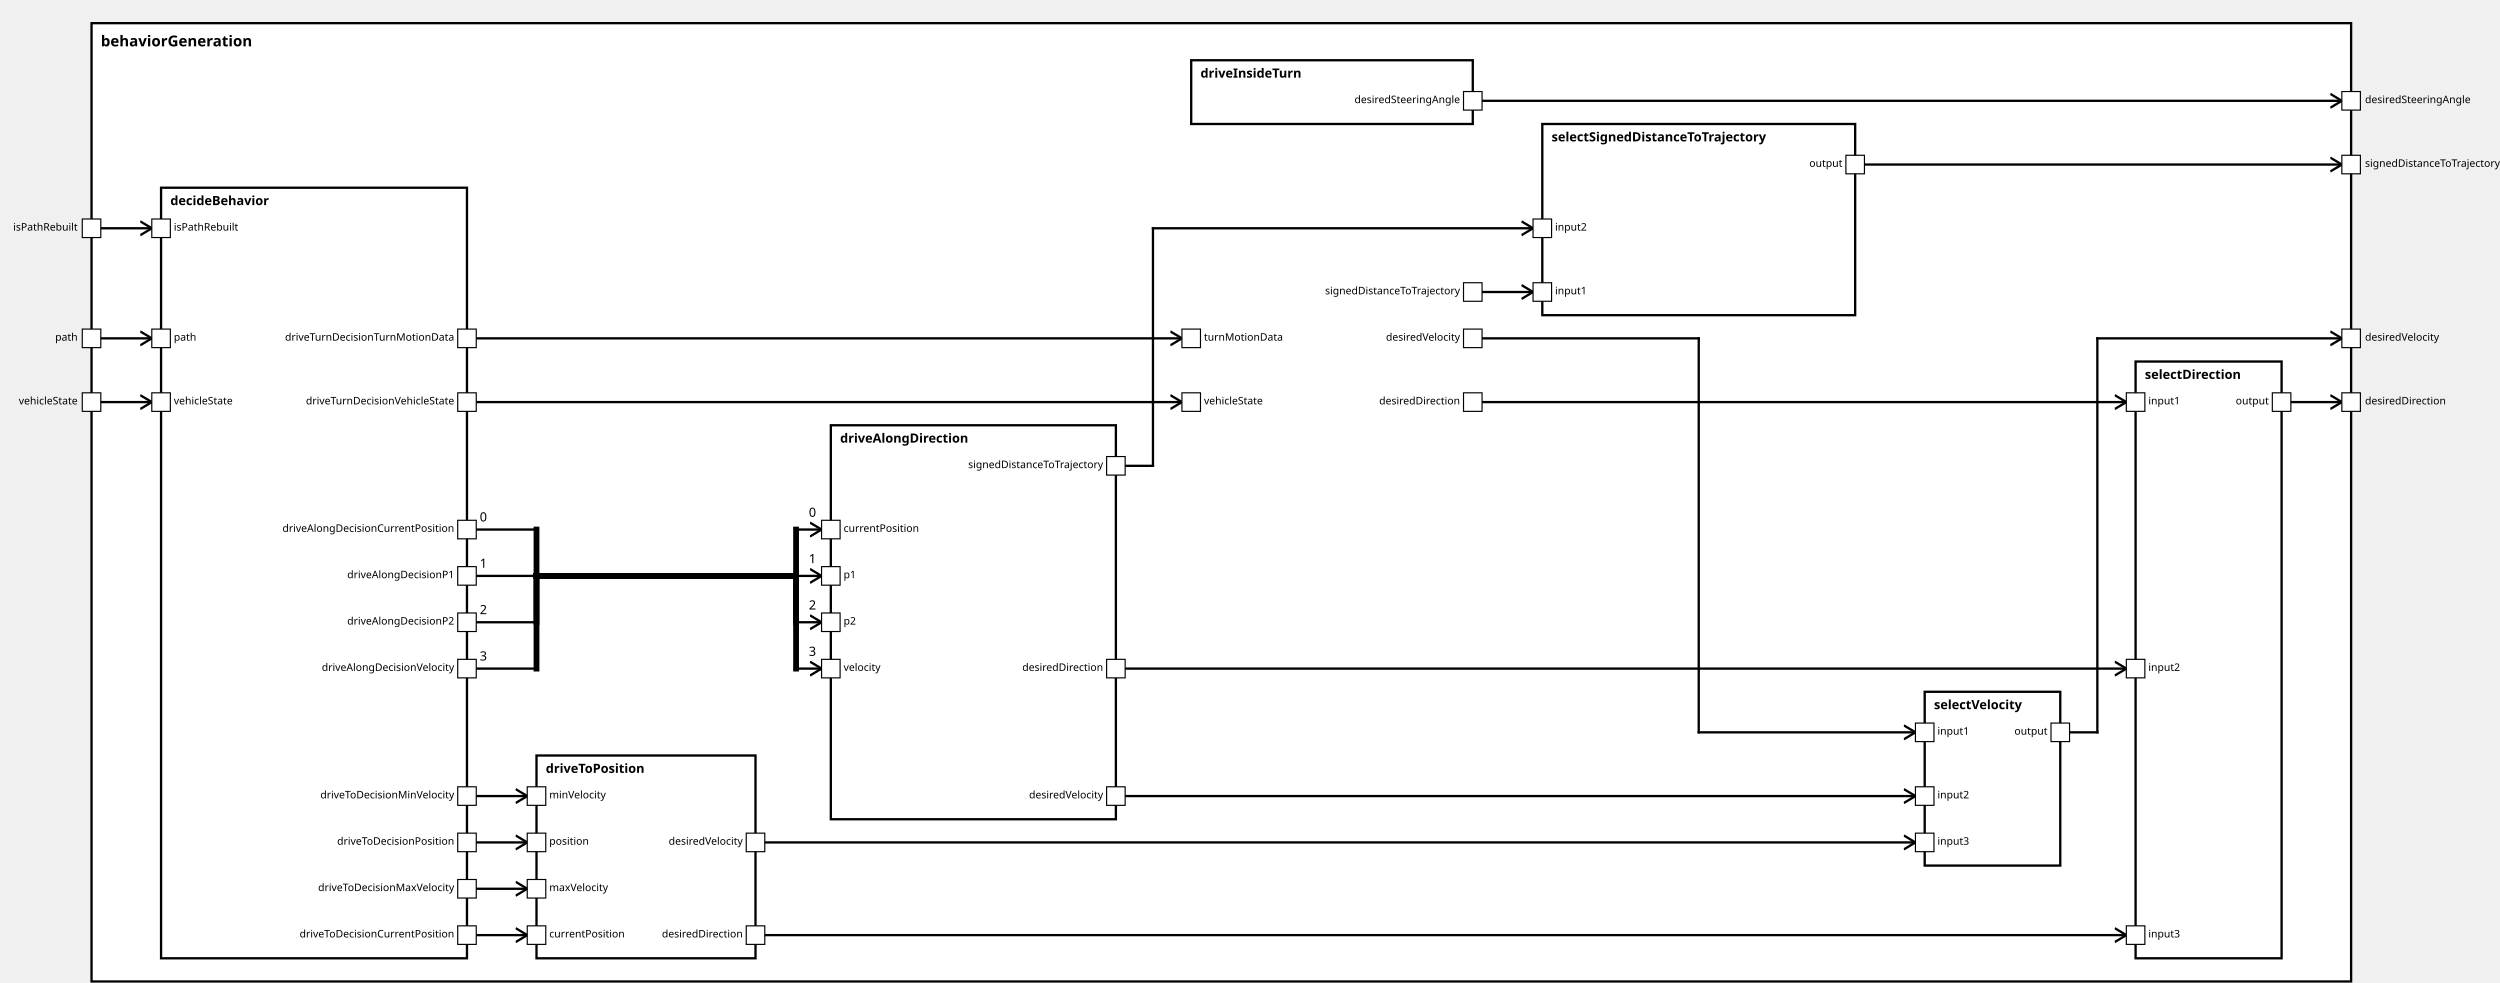
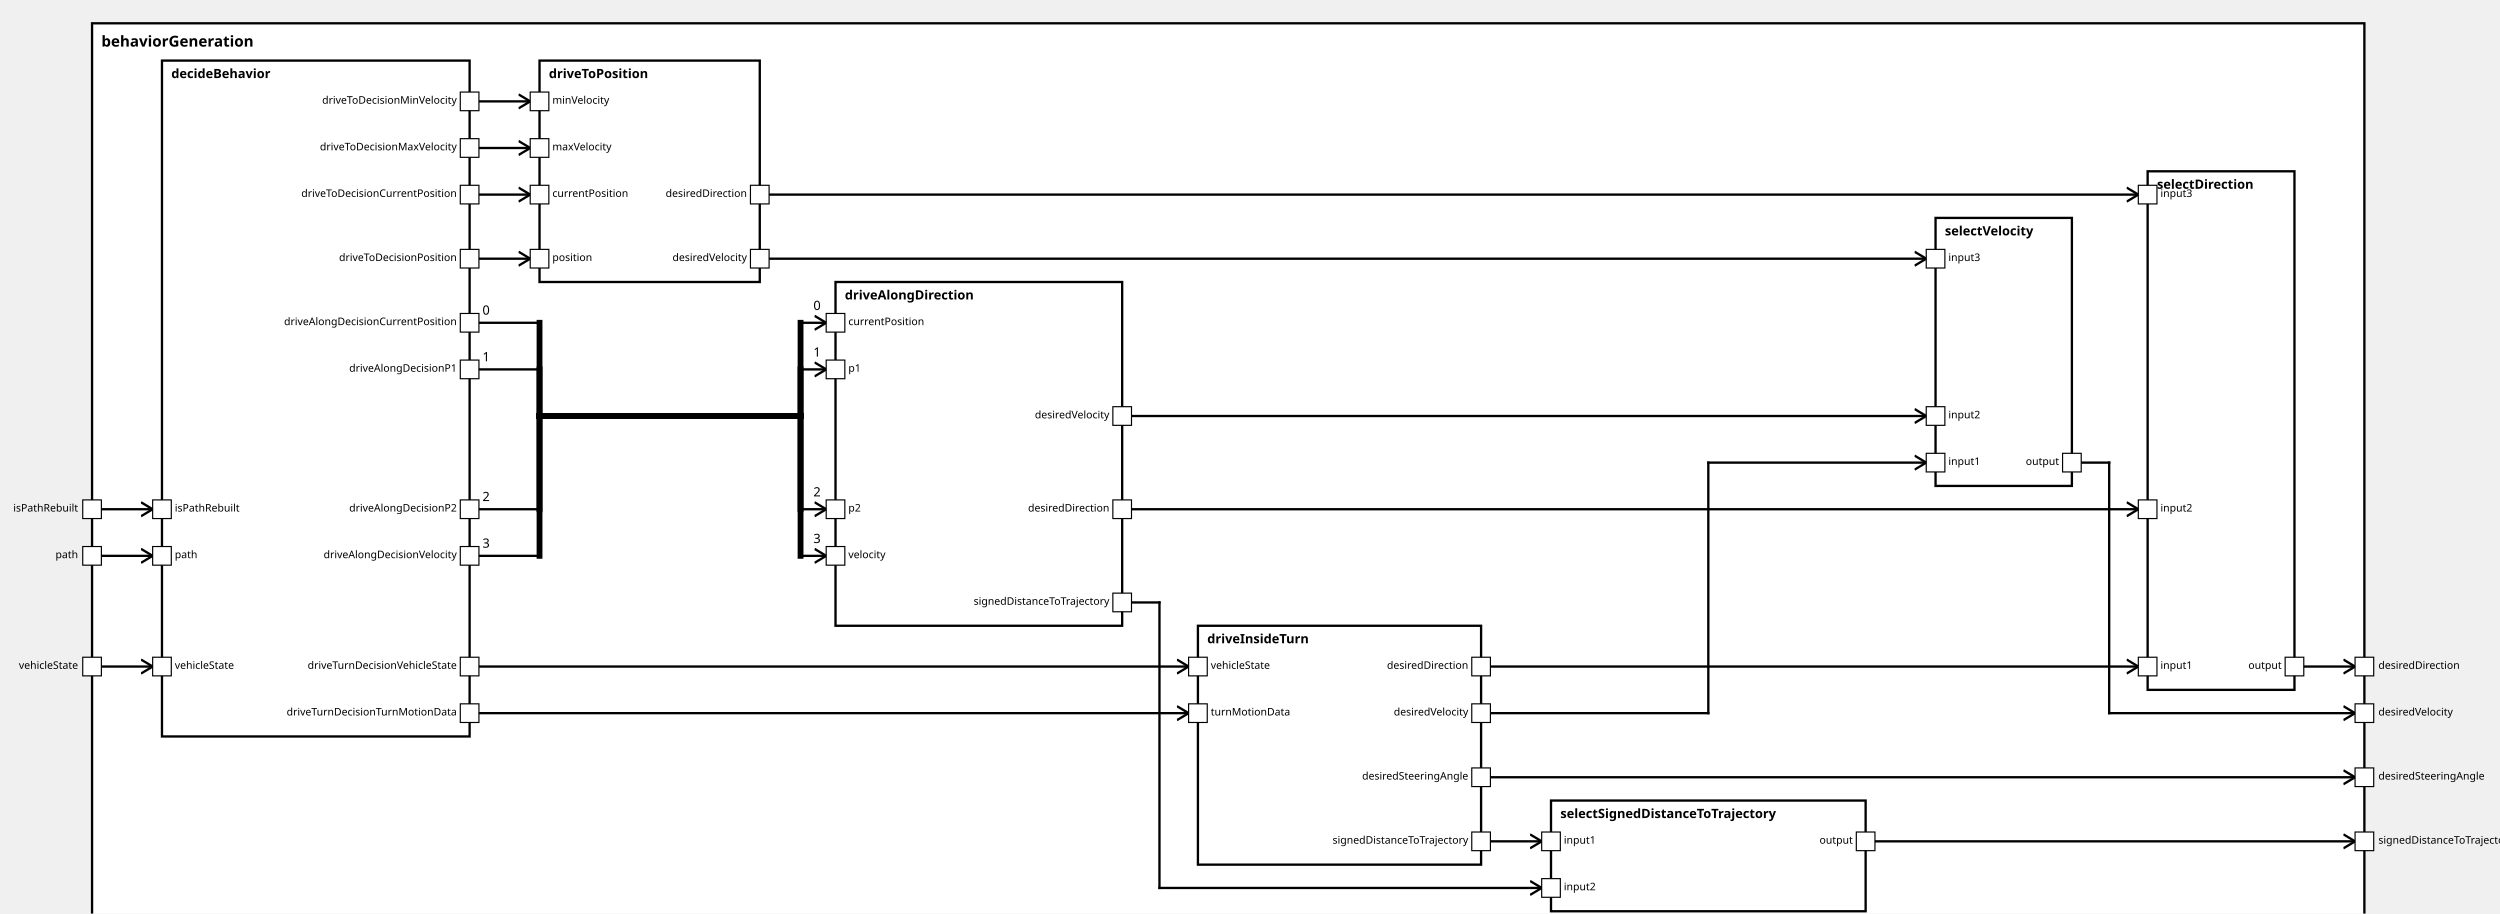
<svg xmlns="http://www.w3.org/2000/svg" xmlns:xlink="http://www.w3.org/1999/xlink" width="100%" height="100%" version="1.1">
  <svg version="1.1">
    <g transform="translate(79 20)">
-       <rect id="57" width="1950" height="827" style="fill:white;stroke:black;stroke-width:2;fill-opacity:1.0;stroke-opacity:1.0" />
+       <rect id="57" width="1950" height="782" style="fill:white;stroke:black;stroke-width:2;fill-opacity:1.0;stroke-opacity:1.0" />
      <text x="8" y="20" style="font-weight: bold" font-family="Verdana" font-size="13" fill="black">
            behaviorGeneration
    </text>
    </g>
  </svg>
-   <g transform="translate(139 162)">
-     <rect data-name="autopilot.behavior.behaviorGeneration.decideBehavior" id="58" width="264" height="665" style="fill:white;stroke:black;stroke-width:2;fill-opacity:1.0;stroke-opacity:1.0" />
+   <g transform="translate(139 52)">
+     <rect data-name="autopilot.behavior.behaviorGeneration.decideBehavior" id="58" width="264" height="580" style="fill:white;stroke:black;stroke-width:2;fill-opacity:1.0;stroke-opacity:1.0" />
    <text x="8" y="15" alignment-baseline="middle" style="font-weight: bold" font-family="Verdana" font-size="11" fill="black">
    decideBehavior
    </text>
  </g>
-   <g transform="translate(1028 52)">
-     <rect data-name="autopilot.behavior.behaviorGeneration.driveInsideTurn" id="61" width="243" height="55" style="fill:white;stroke:black;stroke-width:2;fill-opacity:1.0;stroke-opacity:1.0" />
+   <g transform="translate(1028 537)">
+     <rect data-name="autopilot.behavior.behaviorGeneration.driveInsideTurn" id="61" width="243" height="205" style="fill:white;stroke:black;stroke-width:2;fill-opacity:1.0;stroke-opacity:1.0" />
    <text x="8" y="15" alignment-baseline="middle" style="font-weight: bold" font-family="Verdana" font-size="11" fill="black">
    driveInsideTurn
    </text>
  </g>
-   <g transform="translate(717 367)">
-     <rect data-name="autopilot.behavior.behaviorGeneration.driveAlongDirection" id="60" width="246" height="340" style="fill:white;stroke:black;stroke-width:2;fill-opacity:1.0;stroke-opacity:1.0" />
+   <g transform="translate(717 242)">
+     <rect data-name="autopilot.behavior.behaviorGeneration.driveAlongDirection" id="60" width="246" height="295" style="fill:white;stroke:black;stroke-width:2;fill-opacity:1.0;stroke-opacity:1.0" />
    <text x="8" y="15" alignment-baseline="middle" style="font-weight: bold" font-family="Verdana" font-size="11" fill="black">
    driveAlongDirection
    </text>
  </g>
-   <g transform="translate(463 652)">
-     <rect data-name="autopilot.behavior.behaviorGeneration.driveToPosition" id="59" width="189" height="175" style="fill:white;stroke:black;stroke-width:2;fill-opacity:1.0;stroke-opacity:1.0" />
+   <g transform="translate(463 52)">
+     <rect data-name="autopilot.behavior.behaviorGeneration.driveToPosition" id="59" width="189" height="190" style="fill:white;stroke:black;stroke-width:2;fill-opacity:1.0;stroke-opacity:1.0" />
    <text x="8" y="15" alignment-baseline="middle" style="font-weight: bold" font-family="Verdana" font-size="11" fill="black">
    driveToPosition
    </text>
  </g>
-   <g transform="translate(1843 312)">
-     <rect data-name="autopilot.behavior.behaviorGeneration.selectDirection" id="65" width="126" height="515" style="fill:white;stroke:black;stroke-width:2;fill-opacity:1.0;stroke-opacity:1.0" />
+   <g transform="translate(1843 147)">
+     <rect data-name="autopilot.behavior.behaviorGeneration.selectDirection" id="64" width="126" height="445" style="fill:white;stroke:black;stroke-width:2;fill-opacity:1.0;stroke-opacity:1.0" />
    <text x="8" y="15" alignment-baseline="middle" style="font-weight: bold" font-family="Verdana" font-size="11" fill="black">
    selectDirection
    </text>
  </g>
-   <g transform="translate(1331 107)">
-     <rect data-name="autopilot.behavior.behaviorGeneration.selectSignedDistanceToTrajectory" id="63" width="270" height="165" style="fill:white;stroke:black;stroke-width:2;fill-opacity:1.0;stroke-opacity:1.0" />
+   <g transform="translate(1331 687)">
+     <rect data-name="autopilot.behavior.behaviorGeneration.selectSignedDistanceToTrajectory" id="62" width="270" height="95" style="fill:white;stroke:black;stroke-width:2;fill-opacity:1.0;stroke-opacity:1.0" />
    <text x="8" y="15" alignment-baseline="middle" style="font-weight: bold" font-family="Verdana" font-size="11" fill="black">
    selectSignedDistanceToTrajectory
    </text>
  </g>
-   <g transform="translate(1661 597)">
-     <rect data-name="autopilot.behavior.behaviorGeneration.selectVelocity" id="64" width="117" height="150" style="fill:white;stroke:black;stroke-width:2;fill-opacity:1.0;stroke-opacity:1.0" />
+   <g transform="translate(1661 187)">
+     <rect data-name="autopilot.behavior.behaviorGeneration.selectVelocity" id="63" width="117" height="230" style="fill:white;stroke:black;stroke-width:2;fill-opacity:1.0;stroke-opacity:1.0" />
    <text x="8" y="15" alignment-baseline="middle" style="font-weight: bold" font-family="Verdana" font-size="11" fill="black">
    selectVelocity
    </text>
  </g>
  <defs>
    <marker id="0,0,0" markerWidth="13" markerHeight="13" refX="5" refY="5" orient="auto">
      <polyline points="0,2 5,5 0,8" style="fill:none; stroke:rgb(0,0,0);                     stroke-width:1" />
    </marker>
  </defs>
-   <line stroke-linecap="square" x1="1969" y1="347" x2="2021" y2="347" style="stroke:rgb(0, 0,0);             stroke-width:2;                 marker-end: url(#0,0,0)             " />
-   <line stroke-linecap="square" x1="1601" y1="142" x2="2021" y2="142" style="stroke:rgb(0, 0,0);             stroke-width:2;                 marker-end: url(#0,0,0)             " />
-   <line stroke-linecap="square" x1="1778" y1="632" x2="1810" y2="632" style="stroke:rgb(0, 0,0);             stroke-width:2; " />
-   <line stroke-linecap="square" x1="1810" y1="632" x2="1810" y2="292" style="stroke:rgb(0, 0,0);             stroke-width:2; " />
-   <line stroke-linecap="square" x1="1810" y1="292" x2="2021" y2="292" style="stroke:rgb(0, 0,0);             stroke-width:2;                 marker-end: url(#0,0,0)             " />
-   <line stroke-linecap="square" x1="1271" y1="87" x2="2021" y2="87" style="stroke:rgb(0, 0,0);             stroke-width:2;                 marker-end: url(#0,0,0)             " />
-   <line stroke-linecap="square" x1="79" y1="347" x2="131" y2="347" style="stroke:rgb(0, 0,0);             stroke-width:2;                 marker-end: url(#0,0,0)             " />
-   <line stroke-linecap="square" x1="79" y1="292" x2="131" y2="292" style="stroke:rgb(0, 0,0);             stroke-width:2;                 marker-end: url(#0,0,0)             " />
-   <line stroke-linecap="square" x1="79" y1="197" x2="131" y2="197" style="stroke:rgb(0, 0,0);             stroke-width:2;                 marker-end: url(#0,0,0)             " />
-   <line stroke-linecap="square" x1="403" y1="347" x2="1020" y2="347" style="stroke:rgb(0, 0,0);             stroke-width:2;                 marker-end: url(#0,0,0)             " />
-   <line stroke-linecap="square" x1="403" y1="292" x2="1020" y2="292" style="stroke:rgb(0, 0,0);             stroke-width:2;                 marker-end: url(#0,0,0)             " />
-   <line stroke-linecap="square" x1="403" y1="457" x2="463" y2="457" style="stroke:rgb(0, 0,0);             stroke-width:2; " />
-   <text x="414" y="450" alignment-baseline="middle" font-family="Verdana" font-size="11" fill="black">
+   <line stroke-linecap="square" x1="1969" y1="572" x2="2021" y2="572" style="stroke:rgb(0, 0,0);             stroke-width:2;                 marker-end: url(#0,0,0)             " />
+   <line stroke-linecap="square" x1="1601" y1="722" x2="2021" y2="722" style="stroke:rgb(0, 0,0);             stroke-width:2;                 marker-end: url(#0,0,0)             " />
+   <line stroke-linecap="square" x1="1778" y1="397" x2="1810" y2="397" style="stroke:rgb(0, 0,0);             stroke-width:2; " />
+   <line stroke-linecap="square" x1="1810" y1="397" x2="1810" y2="612" style="stroke:rgb(0, 0,0);             stroke-width:2; " />
+   <line stroke-linecap="square" x1="1810" y1="612" x2="2021" y2="612" style="stroke:rgb(0, 0,0);             stroke-width:2;                 marker-end: url(#0,0,0)             " />
+   <line stroke-linecap="square" x1="1271" y1="667" x2="2021" y2="667" style="stroke:rgb(0, 0,0);             stroke-width:2;                 marker-end: url(#0,0,0)             " />
+   <line stroke-linecap="square" x1="79" y1="572" x2="131" y2="572" style="stroke:rgb(0, 0,0);             stroke-width:2;                 marker-end: url(#0,0,0)             " />
+   <line stroke-linecap="square" x1="79" y1="477" x2="131" y2="477" style="stroke:rgb(0, 0,0);             stroke-width:2;                 marker-end: url(#0,0,0)             " />
+   <line stroke-linecap="square" x1="79" y1="437" x2="131" y2="437" style="stroke:rgb(0, 0,0);             stroke-width:2;                 marker-end: url(#0,0,0)             " />
+   <line stroke-linecap="square" x1="403" y1="572" x2="1020" y2="572" style="stroke:rgb(0, 0,0);             stroke-width:2;                 marker-end: url(#0,0,0)             " />
+   <line stroke-linecap="square" x1="403" y1="612" x2="1020" y2="612" style="stroke:rgb(0, 0,0);             stroke-width:2;                 marker-end: url(#0,0,0)             " />
+   <line stroke-linecap="square" x1="403" y1="277" x2="463" y2="277" style="stroke:rgb(0, 0,0);             stroke-width:2; " />
+   <text x="414" y="270" alignment-baseline="middle" font-family="Verdana" font-size="11" fill="black">
    0
    </text>
-   <line stroke-linecap="square" x1="463" y1="457" x2="463" y2="497" style="stroke:rgb(0, 0,0);             stroke-width:5; " />
-   <line stroke-linecap="square" x1="463" y1="497" x2="687" y2="497" style="stroke:rgb(0, 0,0);             stroke-width:5; " />
-   <line stroke-linecap="square" x1="687" y1="497" x2="687" y2="457" style="stroke:rgb(0, 0,0);             stroke-width:5; " />
-   <line stroke-linecap="square" x1="687" y1="457" x2="709" y2="457" style="stroke:rgb(0, 0,0);             stroke-width:2;                 marker-end: url(#0,0,0)             " />
-   <text x="698" y="446" alignment-baseline="middle" font-family="Verdana" font-size="11" fill="black">
+   <line stroke-linecap="square" x1="463" y1="277" x2="463" y2="357" style="stroke:rgb(0, 0,0);             stroke-width:5; " />
+   <line stroke-linecap="square" x1="463" y1="357" x2="687" y2="357" style="stroke:rgb(0, 0,0);             stroke-width:5; " />
+   <line stroke-linecap="square" x1="687" y1="357" x2="687" y2="277" style="stroke:rgb(0, 0,0);             stroke-width:5; " />
+   <line stroke-linecap="square" x1="687" y1="277" x2="709" y2="277" style="stroke:rgb(0, 0,0);             stroke-width:2;                 marker-end: url(#0,0,0)             " />
+   <text x="698" y="266" alignment-baseline="middle" font-family="Verdana" font-size="11" fill="black">
    0
    </text>
-   <line stroke-linecap="square" x1="403" y1="497" x2="463" y2="497" style="stroke:rgb(0, 0,0);             stroke-width:2; " />
-   <text x="414" y="490" alignment-baseline="middle" font-family="Verdana" font-size="11" fill="black">
+   <line stroke-linecap="square" x1="403" y1="317" x2="463" y2="317" style="stroke:rgb(0, 0,0);             stroke-width:2; " />
+   <text x="414" y="310" alignment-baseline="middle" font-family="Verdana" font-size="11" fill="black">
    1
    </text>
-   <line stroke-linecap="square" x1="463" y1="497" x2="463" y2="497" style="stroke:rgb(0, 0,0);             stroke-width:5; " />
-   <line stroke-linecap="square" x1="463" y1="497" x2="687" y2="497" style="stroke:rgb(0, 0,0);             stroke-width:5; " />
-   <line stroke-linecap="square" x1="687" y1="497" x2="687" y2="497" style="stroke:rgb(0, 0,0);             stroke-width:5; " />
-   <line stroke-linecap="square" x1="687" y1="497" x2="709" y2="497" style="stroke:rgb(0, 0,0);             stroke-width:2;                 marker-end: url(#0,0,0)             " />
-   <text x="698" y="486" alignment-baseline="middle" font-family="Verdana" font-size="11" fill="black">
+   <line stroke-linecap="square" x1="463" y1="317" x2="463" y2="357" style="stroke:rgb(0, 0,0);             stroke-width:5; " />
+   <line stroke-linecap="square" x1="463" y1="357" x2="687" y2="357" style="stroke:rgb(0, 0,0);             stroke-width:5; " />
+   <line stroke-linecap="square" x1="687" y1="357" x2="687" y2="317" style="stroke:rgb(0, 0,0);             stroke-width:5; " />
+   <line stroke-linecap="square" x1="687" y1="317" x2="709" y2="317" style="stroke:rgb(0, 0,0);             stroke-width:2;                 marker-end: url(#0,0,0)             " />
+   <text x="698" y="306" alignment-baseline="middle" font-family="Verdana" font-size="11" fill="black">
    1
    </text>
-   <line stroke-linecap="square" x1="403" y1="537" x2="463" y2="537" style="stroke:rgb(0, 0,0);             stroke-width:2; " />
-   <text x="414" y="530" alignment-baseline="middle" font-family="Verdana" font-size="11" fill="black">
+   <line stroke-linecap="square" x1="403" y1="437" x2="463" y2="437" style="stroke:rgb(0, 0,0);             stroke-width:2; " />
+   <text x="414" y="430" alignment-baseline="middle" font-family="Verdana" font-size="11" fill="black">
    2
    </text>
-   <line stroke-linecap="square" x1="463" y1="537" x2="463" y2="497" style="stroke:rgb(0, 0,0);             stroke-width:5; " />
-   <line stroke-linecap="square" x1="463" y1="497" x2="687" y2="497" style="stroke:rgb(0, 0,0);             stroke-width:5; " />
-   <line stroke-linecap="square" x1="687" y1="497" x2="687" y2="537" style="stroke:rgb(0, 0,0);             stroke-width:5; " />
-   <line stroke-linecap="square" x1="687" y1="537" x2="709" y2="537" style="stroke:rgb(0, 0,0);             stroke-width:2;                 marker-end: url(#0,0,0)             " />
-   <text x="698" y="526" alignment-baseline="middle" font-family="Verdana" font-size="11" fill="black">
+   <line stroke-linecap="square" x1="463" y1="437" x2="463" y2="357" style="stroke:rgb(0, 0,0);             stroke-width:5; " />
+   <line stroke-linecap="square" x1="463" y1="357" x2="687" y2="357" style="stroke:rgb(0, 0,0);             stroke-width:5; " />
+   <line stroke-linecap="square" x1="687" y1="357" x2="687" y2="437" style="stroke:rgb(0, 0,0);             stroke-width:5; " />
+   <line stroke-linecap="square" x1="687" y1="437" x2="709" y2="437" style="stroke:rgb(0, 0,0);             stroke-width:2;                 marker-end: url(#0,0,0)             " />
+   <text x="698" y="426" alignment-baseline="middle" font-family="Verdana" font-size="11" fill="black">
    2
    </text>
-   <line stroke-linecap="square" x1="403" y1="577" x2="463" y2="577" style="stroke:rgb(0, 0,0);             stroke-width:2; " />
-   <text x="414" y="570" alignment-baseline="middle" font-family="Verdana" font-size="11" fill="black">
+   <line stroke-linecap="square" x1="403" y1="477" x2="463" y2="477" style="stroke:rgb(0, 0,0);             stroke-width:2; " />
+   <text x="414" y="470" alignment-baseline="middle" font-family="Verdana" font-size="11" fill="black">
    3
    </text>
-   <line stroke-linecap="square" x1="463" y1="577" x2="463" y2="497" style="stroke:rgb(0, 0,0);             stroke-width:5; " />
-   <line stroke-linecap="square" x1="463" y1="497" x2="687" y2="497" style="stroke:rgb(0, 0,0);             stroke-width:5; " />
-   <line stroke-linecap="square" x1="687" y1="497" x2="687" y2="577" style="stroke:rgb(0, 0,0);             stroke-width:5; " />
-   <line stroke-linecap="square" x1="687" y1="577" x2="709" y2="577" style="stroke:rgb(0, 0,0);             stroke-width:2;                 marker-end: url(#0,0,0)             " />
-   <text x="698" y="566" alignment-baseline="middle" font-family="Verdana" font-size="11" fill="black">
+   <line stroke-linecap="square" x1="463" y1="477" x2="463" y2="357" style="stroke:rgb(0, 0,0);             stroke-width:5; " />
+   <line stroke-linecap="square" x1="463" y1="357" x2="687" y2="357" style="stroke:rgb(0, 0,0);             stroke-width:5; " />
+   <line stroke-linecap="square" x1="687" y1="357" x2="687" y2="477" style="stroke:rgb(0, 0,0);             stroke-width:5; " />
+   <line stroke-linecap="square" x1="687" y1="477" x2="709" y2="477" style="stroke:rgb(0, 0,0);             stroke-width:2;                 marker-end: url(#0,0,0)             " />
+   <text x="698" y="466" alignment-baseline="middle" font-family="Verdana" font-size="11" fill="black">
    3
    </text>
-   <line stroke-linecap="square" x1="403" y1="807" x2="455" y2="807" style="stroke:rgb(0, 0,0);             stroke-width:2;                 marker-end: url(#0,0,0)             " />
-   <line stroke-linecap="square" x1="403" y1="727" x2="455" y2="727" style="stroke:rgb(0, 0,0);             stroke-width:2;                 marker-end: url(#0,0,0)             " />
-   <line stroke-linecap="square" x1="403" y1="687" x2="455" y2="687" style="stroke:rgb(0, 0,0);             stroke-width:2;                 marker-end: url(#0,0,0)             " />
-   <line stroke-linecap="square" x1="403" y1="767" x2="455" y2="767" style="stroke:rgb(0, 0,0);             stroke-width:2;                 marker-end: url(#0,0,0)             " />
-   <line stroke-linecap="square" x1="1271" y1="347" x2="1835" y2="347" style="stroke:rgb(0, 0,0);             stroke-width:2;                 marker-end: url(#0,0,0)             " />
-   <line stroke-linecap="square" x1="963" y1="577" x2="1835" y2="577" style="stroke:rgb(0, 0,0);             stroke-width:2;                 marker-end: url(#0,0,0)             " />
-   <line stroke-linecap="square" x1="652" y1="807" x2="1835" y2="807" style="stroke:rgb(0, 0,0);             stroke-width:2;                 marker-end: url(#0,0,0)             " />
-   <line stroke-linecap="square" x1="1271" y1="252" x2="1323" y2="252" style="stroke:rgb(0, 0,0);             stroke-width:2;                 marker-end: url(#0,0,0)             " />
-   <line stroke-linecap="square" x1="963" y1="402" x2="995" y2="402" style="stroke:rgb(0, 0,0);             stroke-width:2; " />
-   <line stroke-linecap="square" x1="995" y1="402" x2="995" y2="197" style="stroke:rgb(0, 0,0);             stroke-width:2; " />
-   <line stroke-linecap="square" x1="995" y1="197" x2="1323" y2="197" style="stroke:rgb(0, 0,0);             stroke-width:2;                 marker-end: url(#0,0,0)             " />
-   <line stroke-linecap="square" x1="1271" y1="292" x2="1466" y2="292" style="stroke:rgb(0, 0,0);             stroke-width:2; " />
-   <line stroke-linecap="square" x1="1466" y1="292" x2="1466" y2="632" style="stroke:rgb(0, 0,0);             stroke-width:2; " />
-   <line stroke-linecap="square" x1="1466" y1="632" x2="1653" y2="632" style="stroke:rgb(0, 0,0);             stroke-width:2;                 marker-end: url(#0,0,0)             " />
-   <line stroke-linecap="square" x1="963" y1="687" x2="1653" y2="687" style="stroke:rgb(0, 0,0);             stroke-width:2;                 marker-end: url(#0,0,0)             " />
-   <line stroke-linecap="square" x1="652" y1="727" x2="1653" y2="727" style="stroke:rgb(0, 0,0);             stroke-width:2;                 marker-end: url(#0,0,0)             " />
+   <line stroke-linecap="square" x1="403" y1="167" x2="455" y2="167" style="stroke:rgb(0, 0,0);             stroke-width:2;                 marker-end: url(#0,0,0)             " />
+   <line stroke-linecap="square" x1="403" y1="222" x2="455" y2="222" style="stroke:rgb(0, 0,0);             stroke-width:2;                 marker-end: url(#0,0,0)             " />
+   <line stroke-linecap="square" x1="403" y1="87" x2="455" y2="87" style="stroke:rgb(0, 0,0);             stroke-width:2;                 marker-end: url(#0,0,0)             " />
+   <line stroke-linecap="square" x1="403" y1="127" x2="455" y2="127" style="stroke:rgb(0, 0,0);             stroke-width:2;                 marker-end: url(#0,0,0)             " />
+   <line stroke-linecap="square" x1="1271" y1="572" x2="1835" y2="572" style="stroke:rgb(0, 0,0);             stroke-width:2;                 marker-end: url(#0,0,0)             " />
+   <line stroke-linecap="square" x1="963" y1="437" x2="1835" y2="437" style="stroke:rgb(0, 0,0);             stroke-width:2;                 marker-end: url(#0,0,0)             " />
+   <line stroke-linecap="square" x1="652" y1="167" x2="1835" y2="167" style="stroke:rgb(0, 0,0);             stroke-width:2;                 marker-end: url(#0,0,0)             " />
+   <line stroke-linecap="square" x1="1271" y1="722" x2="1323" y2="722" style="stroke:rgb(0, 0,0);             stroke-width:2;                 marker-end: url(#0,0,0)             " />
+   <line stroke-linecap="square" x1="963" y1="517" x2="995" y2="517" style="stroke:rgb(0, 0,0);             stroke-width:2; " />
+   <line stroke-linecap="square" x1="995" y1="517" x2="995" y2="762" style="stroke:rgb(0, 0,0);             stroke-width:2; " />
+   <line stroke-linecap="square" x1="995" y1="762" x2="1323" y2="762" style="stroke:rgb(0, 0,0);             stroke-width:2;                 marker-end: url(#0,0,0)             " />
+   <line stroke-linecap="square" x1="1271" y1="612" x2="1466" y2="612" style="stroke:rgb(0, 0,0);             stroke-width:2; " />
+   <line stroke-linecap="square" x1="1466" y1="612" x2="1466" y2="397" style="stroke:rgb(0, 0,0);             stroke-width:2; " />
+   <line stroke-linecap="square" x1="1466" y1="397" x2="1653" y2="397" style="stroke:rgb(0, 0,0);             stroke-width:2;                 marker-end: url(#0,0,0)             " />
+   <line stroke-linecap="square" x1="963" y1="357" x2="1653" y2="357" style="stroke:rgb(0, 0,0);             stroke-width:2;                 marker-end: url(#0,0,0)             " />
+   <line stroke-linecap="square" x1="652" y1="222" x2="1653" y2="222" style="stroke:rgb(0, 0,0);             stroke-width:2;                 marker-end: url(#0,0,0)             " />
  <defs>
    <rect id="port" x="0" y="0" width="16" height="16" style="fill:white;stroke:rgb(0,0,0);stroke-width:1;fill-opacity:1.0;stroke-opacity:1.0" />
  </defs>
-   <use x="71" y="339" xlink:href="#port" />
-   <text text-anchor="end" alignment-baseline="middle" x="67" y="349" transform="rotate(0,67,349)" style="font-weight: regular" font-family="Verdana" font-size="9" fill="black">
+   <use x="71" y="564" xlink:href="#port" />
+   <text text-anchor="end" alignment-baseline="middle" x="67" y="574" transform="rotate(0,67,574)" style="font-weight: regular" font-family="Verdana" font-size="9" fill="black">
vehicleState
</text>
-   <use x="71" y="284" xlink:href="#port" />
-   <text text-anchor="end" alignment-baseline="middle" x="67" y="294" transform="rotate(0,67,294)" style="font-weight: regular" font-family="Verdana" font-size="9" fill="black">
+   <use x="71" y="469" xlink:href="#port" />
+   <text text-anchor="end" alignment-baseline="middle" x="67" y="479" transform="rotate(0,67,479)" style="font-weight: regular" font-family="Verdana" font-size="9" fill="black">
path
</text>
-   <use x="71" y="189" xlink:href="#port" />
-   <text text-anchor="end" alignment-baseline="middle" x="67" y="199" transform="rotate(0,67,199)" style="font-weight: regular" font-family="Verdana" font-size="9" fill="black">
+   <use x="71" y="429" xlink:href="#port" />
+   <text text-anchor="end" alignment-baseline="middle" x="67" y="439" transform="rotate(0,67,439)" style="font-weight: regular" font-family="Verdana" font-size="9" fill="black">
isPathRebuilt
</text>
-   <use x="2021" y="339" xlink:href="#port" />
-   <text text-anchor="start" alignment-baseline="middle" x="2041" y="349" transform="rotate(0,2041,349)" style="font-weight: regular" font-family="Verdana" font-size="9" fill="black">
+   <use x="2021" y="564" xlink:href="#port" />
+   <text text-anchor="start" alignment-baseline="middle" x="2041" y="574" transform="rotate(0,2041,574)" style="font-weight: regular" font-family="Verdana" font-size="9" fill="black">
desiredDirection
</text>
-   <use x="2021" y="134" xlink:href="#port" />
-   <text text-anchor="start" alignment-baseline="middle" x="2041" y="144" transform="rotate(0,2041,144)" style="font-weight: regular" font-family="Verdana" font-size="9" fill="black">
+   <use x="2021" y="714" xlink:href="#port" />
+   <text text-anchor="start" alignment-baseline="middle" x="2041" y="724" transform="rotate(0,2041,724)" style="font-weight: regular" font-family="Verdana" font-size="9" fill="black">
signedDistanceToTrajectory
</text>
-   <use x="2021" y="284" xlink:href="#port" />
-   <text text-anchor="start" alignment-baseline="middle" x="2041" y="294" transform="rotate(0,2041,294)" style="font-weight: regular" font-family="Verdana" font-size="9" fill="black">
+   <use x="2021" y="604" xlink:href="#port" />
+   <text text-anchor="start" alignment-baseline="middle" x="2041" y="614" transform="rotate(0,2041,614)" style="font-weight: regular" font-family="Verdana" font-size="9" fill="black">
desiredVelocity
</text>
-   <use x="2021" y="79" xlink:href="#port" />
-   <text text-anchor="start" alignment-baseline="middle" x="2041" y="89" transform="rotate(0,2041,89)" style="font-weight: regular" font-family="Verdana" font-size="9" fill="black">
+   <use x="2021" y="659" xlink:href="#port" />
+   <text text-anchor="start" alignment-baseline="middle" x="2041" y="669" transform="rotate(0,2041,669)" style="font-weight: regular" font-family="Verdana" font-size="9" fill="black">
desiredSteeringAngle
</text>
-   <use x="131" y="339" xlink:href="#port" />
-   <text text-anchor="start" alignment-baseline="middle" x="150" y="349" transform="rotate(0,150,349)" style="font-weight: regular" font-family="Verdana" font-size="9" fill="black">
+   <use x="131" y="564" xlink:href="#port" />
+   <text text-anchor="start" alignment-baseline="middle" x="150" y="574" transform="rotate(0,150,574)" style="font-weight: regular" font-family="Verdana" font-size="9" fill="black">
vehicleState
</text>
-   <use x="131" y="284" xlink:href="#port" />
-   <text text-anchor="start" alignment-baseline="middle" x="150" y="294" transform="rotate(0,150,294)" style="font-weight: regular" font-family="Verdana" font-size="9" fill="black">
+   <use x="131" y="469" xlink:href="#port" />
+   <text text-anchor="start" alignment-baseline="middle" x="150" y="479" transform="rotate(0,150,479)" style="font-weight: regular" font-family="Verdana" font-size="9" fill="black">
path
</text>
-   <use x="131" y="189" xlink:href="#port" />
-   <text text-anchor="start" alignment-baseline="middle" x="150" y="199" transform="rotate(0,150,199)" style="font-weight: regular" font-family="Verdana" font-size="9" fill="black">
+   <use x="131" y="429" xlink:href="#port" />
+   <text text-anchor="start" alignment-baseline="middle" x="150" y="439" transform="rotate(0,150,439)" style="font-weight: regular" font-family="Verdana" font-size="9" fill="black">
isPathRebuilt
</text>
-   <use x="395" y="339" xlink:href="#port" />
-   <text text-anchor="end" alignment-baseline="middle" x="392" y="349" transform="rotate(0,392,349)" style="font-weight: regular" font-family="Verdana" font-size="9" fill="black">
+   <use x="395" y="564" xlink:href="#port" />
+   <text text-anchor="end" alignment-baseline="middle" x="392" y="574" transform="rotate(0,392,574)" style="font-weight: regular" font-family="Verdana" font-size="9" fill="black">
driveTurnDecisionVehicleState
</text>
-   <use x="395" y="284" xlink:href="#port" />
-   <text text-anchor="end" alignment-baseline="middle" x="392" y="294" transform="rotate(0,392,294)" style="font-weight: regular" font-family="Verdana" font-size="9" fill="black">
+   <use x="395" y="604" xlink:href="#port" />
+   <text text-anchor="end" alignment-baseline="middle" x="392" y="614" transform="rotate(0,392,614)" style="font-weight: regular" font-family="Verdana" font-size="9" fill="black">
driveTurnDecisionTurnMotionData
</text>
-   <use x="395" y="449" xlink:href="#port" />
-   <text text-anchor="end" alignment-baseline="middle" x="392" y="459" transform="rotate(0,392,459)" style="font-weight: regular" font-family="Verdana" font-size="9" fill="black">
+   <use x="395" y="269" xlink:href="#port" />
+   <text text-anchor="end" alignment-baseline="middle" x="392" y="279" transform="rotate(0,392,279)" style="font-weight: regular" font-family="Verdana" font-size="9" fill="black">
driveAlongDecisionCurrentPosition
</text>
-   <use x="395" y="489" xlink:href="#port" />
-   <text text-anchor="end" alignment-baseline="middle" x="392" y="499" transform="rotate(0,392,499)" style="font-weight: regular" font-family="Verdana" font-size="9" fill="black">
+   <use x="395" y="309" xlink:href="#port" />
+   <text text-anchor="end" alignment-baseline="middle" x="392" y="319" transform="rotate(0,392,319)" style="font-weight: regular" font-family="Verdana" font-size="9" fill="black">
driveAlongDecisionP1
</text>
-   <use x="395" y="529" xlink:href="#port" />
-   <text text-anchor="end" alignment-baseline="middle" x="392" y="539" transform="rotate(0,392,539)" style="font-weight: regular" font-family="Verdana" font-size="9" fill="black">
+   <use x="395" y="429" xlink:href="#port" />
+   <text text-anchor="end" alignment-baseline="middle" x="392" y="439" transform="rotate(0,392,439)" style="font-weight: regular" font-family="Verdana" font-size="9" fill="black">
driveAlongDecisionP2
</text>
-   <use x="395" y="569" xlink:href="#port" />
-   <text text-anchor="end" alignment-baseline="middle" x="392" y="579" transform="rotate(0,392,579)" style="font-weight: regular" font-family="Verdana" font-size="9" fill="black">
+   <use x="395" y="469" xlink:href="#port" />
+   <text text-anchor="end" alignment-baseline="middle" x="392" y="479" transform="rotate(0,392,479)" style="font-weight: regular" font-family="Verdana" font-size="9" fill="black">
driveAlongDecisionVelocity
</text>
-   <use x="395" y="799" xlink:href="#port" />
-   <text text-anchor="end" alignment-baseline="middle" x="392" y="809" transform="rotate(0,392,809)" style="font-weight: regular" font-family="Verdana" font-size="9" fill="black">
+   <use x="395" y="159" xlink:href="#port" />
+   <text text-anchor="end" alignment-baseline="middle" x="392" y="169" transform="rotate(0,392,169)" style="font-weight: regular" font-family="Verdana" font-size="9" fill="black">
driveToDecisionCurrentPosition
</text>
-   <use x="395" y="719" xlink:href="#port" />
-   <text text-anchor="end" alignment-baseline="middle" x="392" y="729" transform="rotate(0,392,729)" style="font-weight: regular" font-family="Verdana" font-size="9" fill="black">
+   <use x="395" y="214" xlink:href="#port" />
+   <text text-anchor="end" alignment-baseline="middle" x="392" y="224" transform="rotate(0,392,224)" style="font-weight: regular" font-family="Verdana" font-size="9" fill="black">
driveToDecisionPosition
</text>
-   <use x="395" y="679" xlink:href="#port" />
-   <text text-anchor="end" alignment-baseline="middle" x="392" y="689" transform="rotate(0,392,689)" style="font-weight: regular" font-family="Verdana" font-size="9" fill="black">
+   <use x="395" y="79" xlink:href="#port" />
+   <text text-anchor="end" alignment-baseline="middle" x="392" y="89" transform="rotate(0,392,89)" style="font-weight: regular" font-family="Verdana" font-size="9" fill="black">
driveToDecisionMinVelocity
</text>
-   <use x="395" y="759" xlink:href="#port" />
-   <text text-anchor="end" alignment-baseline="middle" x="392" y="769" transform="rotate(0,392,769)" style="font-weight: regular" font-family="Verdana" font-size="9" fill="black">
+   <use x="395" y="119" xlink:href="#port" />
+   <text text-anchor="end" alignment-baseline="middle" x="392" y="129" transform="rotate(0,392,129)" style="font-weight: regular" font-family="Verdana" font-size="9" fill="black">
driveToDecisionMaxVelocity
</text>
-   <use x="1020" y="339" xlink:href="#port" />
-   <text text-anchor="start" alignment-baseline="middle" x="1039" y="349" transform="rotate(0,1039,349)" style="font-weight: regular" font-family="Verdana" font-size="9" fill="black">
+   <use x="1020" y="564" xlink:href="#port" />
+   <text text-anchor="start" alignment-baseline="middle" x="1039" y="574" transform="rotate(0,1039,574)" style="font-weight: regular" font-family="Verdana" font-size="9" fill="black">
vehicleState
</text>
-   <use x="1020" y="284" xlink:href="#port" />
-   <text text-anchor="start" alignment-baseline="middle" x="1039" y="294" transform="rotate(0,1039,294)" style="font-weight: regular" font-family="Verdana" font-size="9" fill="black">
+   <use x="1020" y="604" xlink:href="#port" />
+   <text text-anchor="start" alignment-baseline="middle" x="1039" y="614" transform="rotate(0,1039,614)" style="font-weight: regular" font-family="Verdana" font-size="9" fill="black">
turnMotionData
</text>
-   <use x="1263" y="339" xlink:href="#port" />
-   <text text-anchor="end" alignment-baseline="middle" x="1260" y="349" transform="rotate(0,1260,349)" style="font-weight: regular" font-family="Verdana" font-size="9" fill="black">
+   <use x="1263" y="564" xlink:href="#port" />
+   <text text-anchor="end" alignment-baseline="middle" x="1260" y="574" transform="rotate(0,1260,574)" style="font-weight: regular" font-family="Verdana" font-size="9" fill="black">
desiredDirection
</text>
-   <use x="1263" y="244" xlink:href="#port" />
-   <text text-anchor="end" alignment-baseline="middle" x="1260" y="254" transform="rotate(0,1260,254)" style="font-weight: regular" font-family="Verdana" font-size="9" fill="black">
+   <use x="1263" y="714" xlink:href="#port" />
+   <text text-anchor="end" alignment-baseline="middle" x="1260" y="724" transform="rotate(0,1260,724)" style="font-weight: regular" font-family="Verdana" font-size="9" fill="black">
signedDistanceToTrajectory
</text>
-   <use x="1263" y="284" xlink:href="#port" />
-   <text text-anchor="end" alignment-baseline="middle" x="1260" y="294" transform="rotate(0,1260,294)" style="font-weight: regular" font-family="Verdana" font-size="9" fill="black">
+   <use x="1263" y="604" xlink:href="#port" />
+   <text text-anchor="end" alignment-baseline="middle" x="1260" y="614" transform="rotate(0,1260,614)" style="font-weight: regular" font-family="Verdana" font-size="9" fill="black">
desiredVelocity
</text>
-   <use x="1263" y="79" xlink:href="#port" />
-   <text text-anchor="end" alignment-baseline="middle" x="1260" y="89" transform="rotate(0,1260,89)" style="font-weight: regular" font-family="Verdana" font-size="9" fill="black">
+   <use x="1263" y="659" xlink:href="#port" />
+   <text text-anchor="end" alignment-baseline="middle" x="1260" y="669" transform="rotate(0,1260,669)" style="font-weight: regular" font-family="Verdana" font-size="9" fill="black">
desiredSteeringAngle
</text>
-   <use x="709" y="449" xlink:href="#port" />
-   <text text-anchor="start" alignment-baseline="middle" x="728" y="459" transform="rotate(0,728,459)" style="font-weight: regular" font-family="Verdana" font-size="9" fill="black">
+   <use x="709" y="269" xlink:href="#port" />
+   <text text-anchor="start" alignment-baseline="middle" x="728" y="279" transform="rotate(0,728,279)" style="font-weight: regular" font-family="Verdana" font-size="9" fill="black">
currentPosition
</text>
-   <use x="709" y="489" xlink:href="#port" />
-   <text text-anchor="start" alignment-baseline="middle" x="728" y="499" transform="rotate(0,728,499)" style="font-weight: regular" font-family="Verdana" font-size="9" fill="black">
+   <use x="709" y="309" xlink:href="#port" />
+   <text text-anchor="start" alignment-baseline="middle" x="728" y="319" transform="rotate(0,728,319)" style="font-weight: regular" font-family="Verdana" font-size="9" fill="black">
p1
</text>
-   <use x="709" y="529" xlink:href="#port" />
-   <text text-anchor="start" alignment-baseline="middle" x="728" y="539" transform="rotate(0,728,539)" style="font-weight: regular" font-family="Verdana" font-size="9" fill="black">
+   <use x="709" y="429" xlink:href="#port" />
+   <text text-anchor="start" alignment-baseline="middle" x="728" y="439" transform="rotate(0,728,439)" style="font-weight: regular" font-family="Verdana" font-size="9" fill="black">
p2
</text>
-   <use x="709" y="569" xlink:href="#port" />
-   <text text-anchor="start" alignment-baseline="middle" x="728" y="579" transform="rotate(0,728,579)" style="font-weight: regular" font-family="Verdana" font-size="9" fill="black">
+   <use x="709" y="469" xlink:href="#port" />
+   <text text-anchor="start" alignment-baseline="middle" x="728" y="479" transform="rotate(0,728,479)" style="font-weight: regular" font-family="Verdana" font-size="9" fill="black">
velocity
</text>
-   <use x="955" y="394" xlink:href="#port" />
-   <text text-anchor="end" alignment-baseline="middle" x="952" y="404" transform="rotate(0,952,404)" style="font-weight: regular" font-family="Verdana" font-size="9" fill="black">
+   <use x="955" y="509" xlink:href="#port" />
+   <text text-anchor="end" alignment-baseline="middle" x="952" y="519" transform="rotate(0,952,519)" style="font-weight: regular" font-family="Verdana" font-size="9" fill="black">
signedDistanceToTrajectory
</text>
-   <use x="955" y="569" xlink:href="#port" />
-   <text text-anchor="end" alignment-baseline="middle" x="952" y="579" transform="rotate(0,952,579)" style="font-weight: regular" font-family="Verdana" font-size="9" fill="black">
+   <use x="955" y="429" xlink:href="#port" />
+   <text text-anchor="end" alignment-baseline="middle" x="952" y="439" transform="rotate(0,952,439)" style="font-weight: regular" font-family="Verdana" font-size="9" fill="black">
desiredDirection
</text>
-   <use x="955" y="679" xlink:href="#port" />
-   <text text-anchor="end" alignment-baseline="middle" x="952" y="689" transform="rotate(0,952,689)" style="font-weight: regular" font-family="Verdana" font-size="9" fill="black">
+   <use x="955" y="349" xlink:href="#port" />
+   <text text-anchor="end" alignment-baseline="middle" x="952" y="359" transform="rotate(0,952,359)" style="font-weight: regular" font-family="Verdana" font-size="9" fill="black">
desiredVelocity
</text>
-   <use x="455" y="799" xlink:href="#port" />
-   <text text-anchor="start" alignment-baseline="middle" x="474" y="809" transform="rotate(0,474,809)" style="font-weight: regular" font-family="Verdana" font-size="9" fill="black">
+   <use x="455" y="159" xlink:href="#port" />
+   <text text-anchor="start" alignment-baseline="middle" x="474" y="169" transform="rotate(0,474,169)" style="font-weight: regular" font-family="Verdana" font-size="9" fill="black">
currentPosition
</text>
-   <use x="455" y="719" xlink:href="#port" />
-   <text text-anchor="start" alignment-baseline="middle" x="474" y="729" transform="rotate(0,474,729)" style="font-weight: regular" font-family="Verdana" font-size="9" fill="black">
+   <use x="455" y="214" xlink:href="#port" />
+   <text text-anchor="start" alignment-baseline="middle" x="474" y="224" transform="rotate(0,474,224)" style="font-weight: regular" font-family="Verdana" font-size="9" fill="black">
position
</text>
-   <use x="455" y="679" xlink:href="#port" />
-   <text text-anchor="start" alignment-baseline="middle" x="474" y="689" transform="rotate(0,474,689)" style="font-weight: regular" font-family="Verdana" font-size="9" fill="black">
+   <use x="455" y="79" xlink:href="#port" />
+   <text text-anchor="start" alignment-baseline="middle" x="474" y="89" transform="rotate(0,474,89)" style="font-weight: regular" font-family="Verdana" font-size="9" fill="black">
minVelocity
</text>
-   <use x="455" y="759" xlink:href="#port" />
-   <text text-anchor="start" alignment-baseline="middle" x="474" y="769" transform="rotate(0,474,769)" style="font-weight: regular" font-family="Verdana" font-size="9" fill="black">
+   <use x="455" y="119" xlink:href="#port" />
+   <text text-anchor="start" alignment-baseline="middle" x="474" y="129" transform="rotate(0,474,129)" style="font-weight: regular" font-family="Verdana" font-size="9" fill="black">
maxVelocity
</text>
-   <use x="644" y="799" xlink:href="#port" />
-   <text text-anchor="end" alignment-baseline="middle" x="641" y="809" transform="rotate(0,641,809)" style="font-weight: regular" font-family="Verdana" font-size="9" fill="black">
+   <use x="644" y="159" xlink:href="#port" />
+   <text text-anchor="end" alignment-baseline="middle" x="641" y="169" transform="rotate(0,641,169)" style="font-weight: regular" font-family="Verdana" font-size="9" fill="black">
desiredDirection
</text>
-   <use x="644" y="719" xlink:href="#port" />
-   <text text-anchor="end" alignment-baseline="middle" x="641" y="729" transform="rotate(0,641,729)" style="font-weight: regular" font-family="Verdana" font-size="9" fill="black">
+   <use x="644" y="214" xlink:href="#port" />
+   <text text-anchor="end" alignment-baseline="middle" x="641" y="224" transform="rotate(0,641,224)" style="font-weight: regular" font-family="Verdana" font-size="9" fill="black">
desiredVelocity
</text>
-   <use x="1835" y="339" xlink:href="#port" />
-   <text text-anchor="start" alignment-baseline="middle" x="1854" y="349" transform="rotate(0,1854,349)" style="font-weight: regular" font-family="Verdana" font-size="9" fill="black">
+   <use x="1835" y="564" xlink:href="#port" />
+   <text text-anchor="start" alignment-baseline="middle" x="1854" y="574" transform="rotate(0,1854,574)" style="font-weight: regular" font-family="Verdana" font-size="9" fill="black">
input1
</text>
-   <use x="1835" y="569" xlink:href="#port" />
-   <text text-anchor="start" alignment-baseline="middle" x="1854" y="579" transform="rotate(0,1854,579)" style="font-weight: regular" font-family="Verdana" font-size="9" fill="black">
+   <use x="1835" y="429" xlink:href="#port" />
+   <text text-anchor="start" alignment-baseline="middle" x="1854" y="439" transform="rotate(0,1854,439)" style="font-weight: regular" font-family="Verdana" font-size="9" fill="black">
input2
</text>
-   <use x="1835" y="799" xlink:href="#port" />
-   <text text-anchor="start" alignment-baseline="middle" x="1854" y="809" transform="rotate(0,1854,809)" style="font-weight: regular" font-family="Verdana" font-size="9" fill="black">
+   <use x="1835" y="159" xlink:href="#port" />
+   <text text-anchor="start" alignment-baseline="middle" x="1854" y="169" transform="rotate(0,1854,169)" style="font-weight: regular" font-family="Verdana" font-size="9" fill="black">
input3
</text>
-   <use x="1961" y="339" xlink:href="#port" />
-   <text text-anchor="end" alignment-baseline="middle" x="1958" y="349" transform="rotate(0,1958,349)" style="font-weight: regular" font-family="Verdana" font-size="9" fill="black">
+   <use x="1961" y="564" xlink:href="#port" />
+   <text text-anchor="end" alignment-baseline="middle" x="1958" y="574" transform="rotate(0,1958,574)" style="font-weight: regular" font-family="Verdana" font-size="9" fill="black">
output
</text>
-   <use x="1323" y="244" xlink:href="#port" />
-   <text text-anchor="start" alignment-baseline="middle" x="1342" y="254" transform="rotate(0,1342,254)" style="font-weight: regular" font-family="Verdana" font-size="9" fill="black">
+   <use x="1323" y="714" xlink:href="#port" />
+   <text text-anchor="start" alignment-baseline="middle" x="1342" y="724" transform="rotate(0,1342,724)" style="font-weight: regular" font-family="Verdana" font-size="9" fill="black">
input1
</text>
-   <use x="1323" y="189" xlink:href="#port" />
-   <text text-anchor="start" alignment-baseline="middle" x="1342" y="199" transform="rotate(0,1342,199)" style="font-weight: regular" font-family="Verdana" font-size="9" fill="black">
+   <use x="1323" y="754" xlink:href="#port" />
+   <text text-anchor="start" alignment-baseline="middle" x="1342" y="764" transform="rotate(0,1342,764)" style="font-weight: regular" font-family="Verdana" font-size="9" fill="black">
input2
</text>
-   <use x="1593" y="134" xlink:href="#port" />
-   <text text-anchor="end" alignment-baseline="middle" x="1590" y="144" transform="rotate(0,1590,144)" style="font-weight: regular" font-family="Verdana" font-size="9" fill="black">
+   <use x="1593" y="714" xlink:href="#port" />
+   <text text-anchor="end" alignment-baseline="middle" x="1590" y="724" transform="rotate(0,1590,724)" style="font-weight: regular" font-family="Verdana" font-size="9" fill="black">
output
</text>
-   <use x="1653" y="624" xlink:href="#port" />
-   <text text-anchor="start" alignment-baseline="middle" x="1672" y="634" transform="rotate(0,1672,634)" style="font-weight: regular" font-family="Verdana" font-size="9" fill="black">
+   <use x="1653" y="389" xlink:href="#port" />
+   <text text-anchor="start" alignment-baseline="middle" x="1672" y="399" transform="rotate(0,1672,399)" style="font-weight: regular" font-family="Verdana" font-size="9" fill="black">
input1
</text>
-   <use x="1653" y="679" xlink:href="#port" />
-   <text text-anchor="start" alignment-baseline="middle" x="1672" y="689" transform="rotate(0,1672,689)" style="font-weight: regular" font-family="Verdana" font-size="9" fill="black">
+   <use x="1653" y="349" xlink:href="#port" />
+   <text text-anchor="start" alignment-baseline="middle" x="1672" y="359" transform="rotate(0,1672,359)" style="font-weight: regular" font-family="Verdana" font-size="9" fill="black">
input2
</text>
-   <use x="1653" y="719" xlink:href="#port" />
-   <text text-anchor="start" alignment-baseline="middle" x="1672" y="729" transform="rotate(0,1672,729)" style="font-weight: regular" font-family="Verdana" font-size="9" fill="black">
+   <use x="1653" y="214" xlink:href="#port" />
+   <text text-anchor="start" alignment-baseline="middle" x="1672" y="224" transform="rotate(0,1672,224)" style="font-weight: regular" font-family="Verdana" font-size="9" fill="black">
input3
</text>
-   <use x="1770" y="624" xlink:href="#port" />
-   <text text-anchor="end" alignment-baseline="middle" x="1767" y="634" transform="rotate(0,1767,634)" style="font-weight: regular" font-family="Verdana" font-size="9" fill="black">
+   <use x="1770" y="389" xlink:href="#port" />
+   <text text-anchor="end" alignment-baseline="middle" x="1767" y="399" transform="rotate(0,1767,399)" style="font-weight: regular" font-family="Verdana" font-size="9" fill="black">
output
</text>
</svg>
